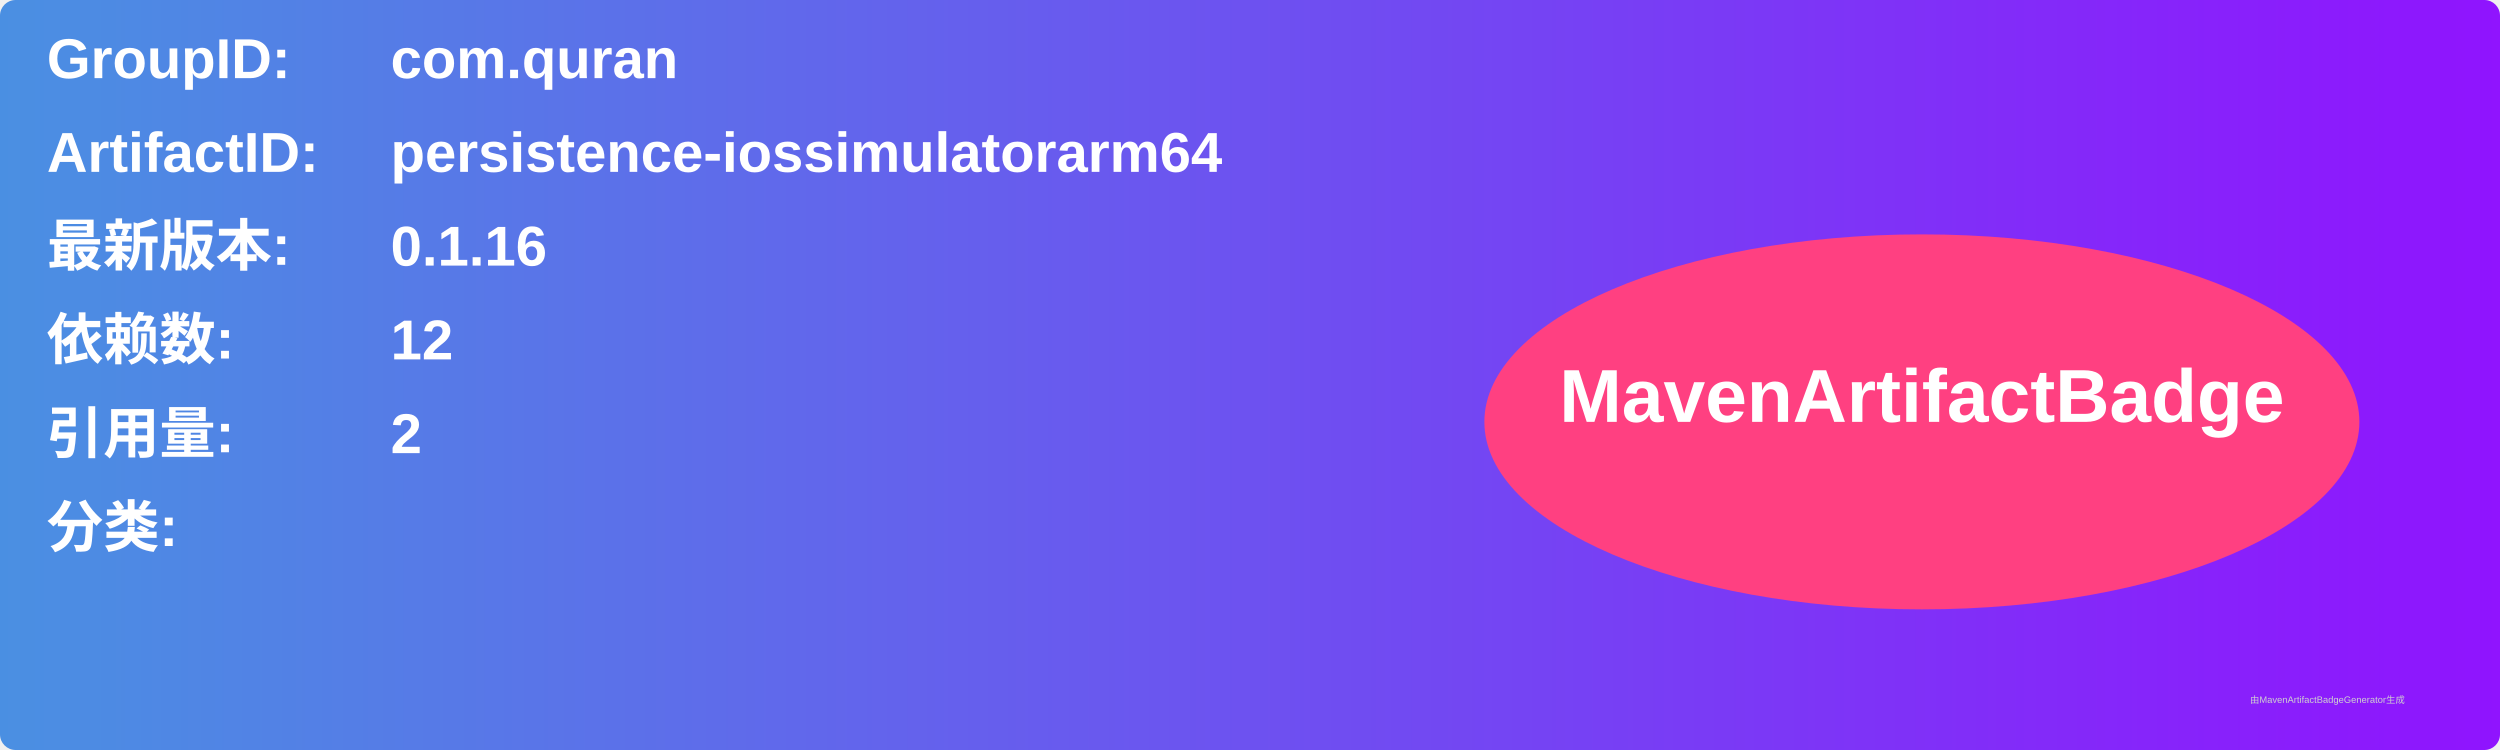
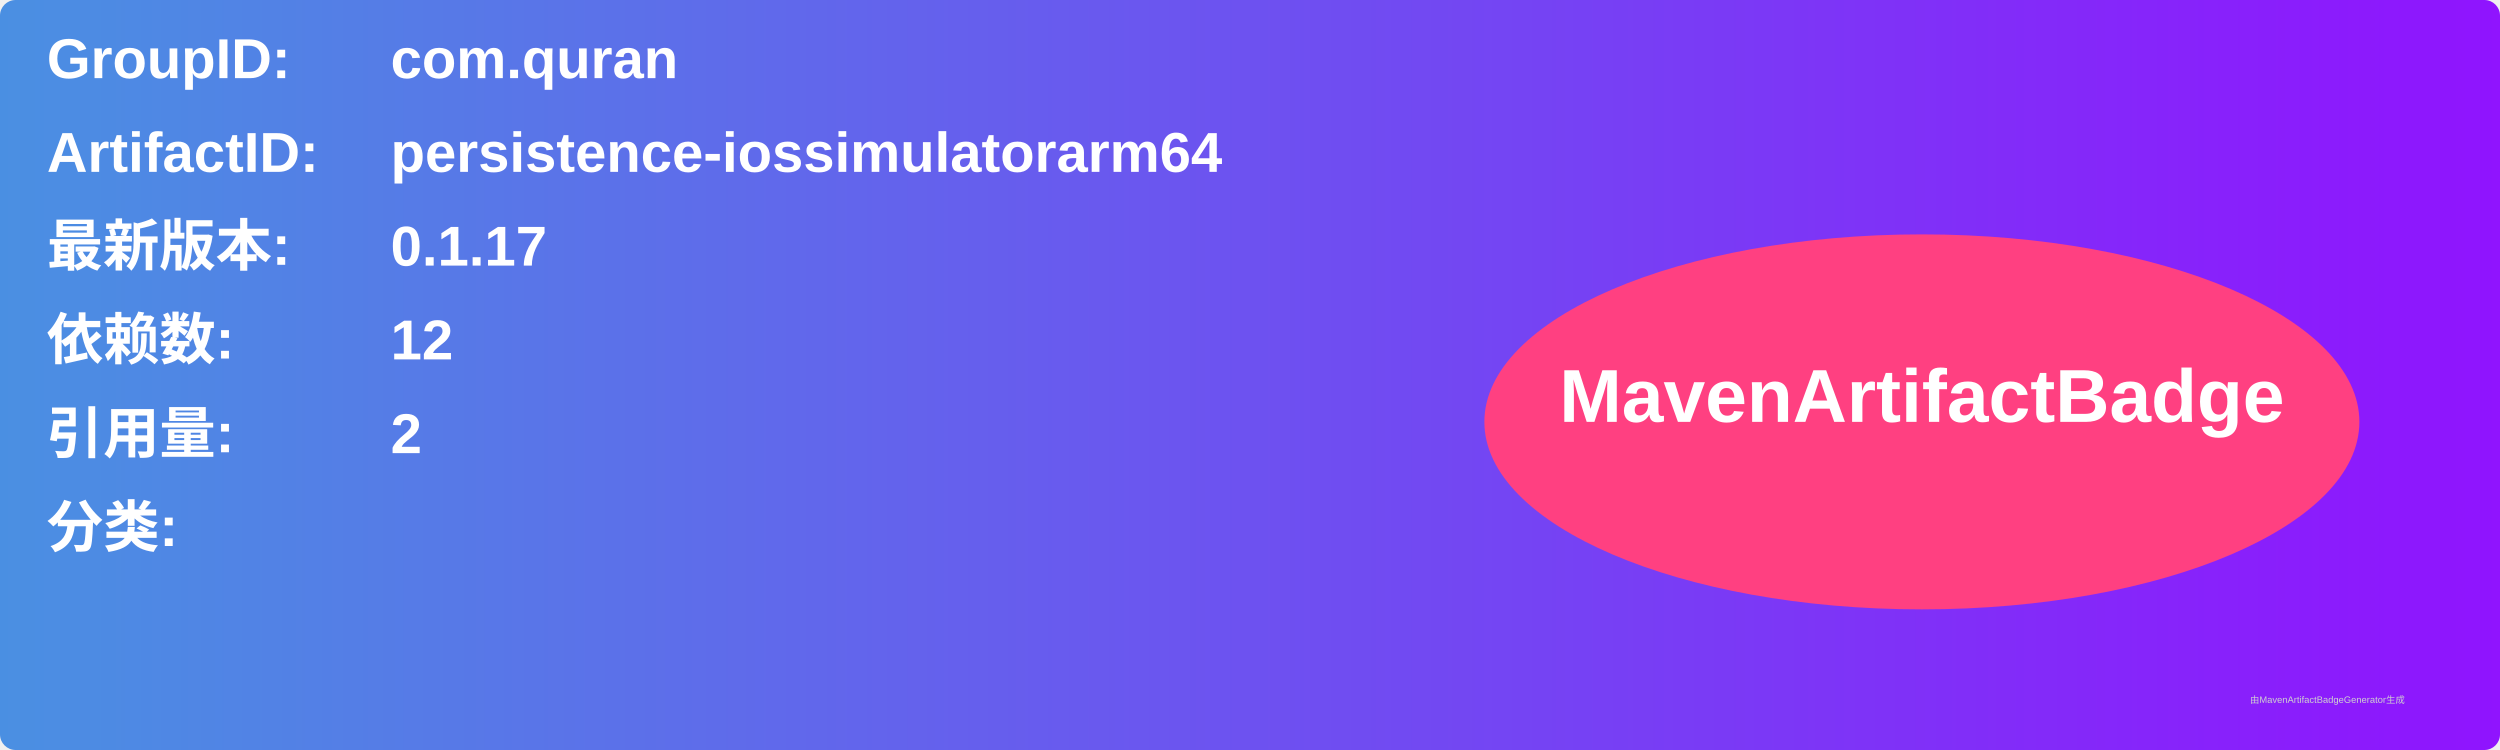
<svg xmlns="http://www.w3.org/2000/svg" width="800" height="240" viewBox="0 0 800 240">
  <linearGradient id="grad" x1="0%" y1="0%" x2="100%" y2="0%">
    <stop offset="0%" stop-color="#4a90e2" />
    <stop offset="100%" stop-color="#9013fe" />
  </linearGradient>
  <rect width="100%" height="100%" rx="5" ry="5" fill="url(#grad)" />
  <g transform="translate(15, 15)">
    <text x="0" y="10" font-family="Arial" font-size="18" fill="white" font-weight="bold" width="260">GroupID:</text>
    <text x="110" y="10" font-family="Arial" font-size="18" fill="white" font-weight="bold" width="460">com.quran</text>
    <text x="0" y="40" font-family="Arial" font-size="18" fill="white" font-weight="bold" width="260">ArtifactID:</text>
    <text x="110" y="40" font-family="Arial" font-size="18" fill="white" font-weight="bold" width="460">persistence-iossimulatorarm64</text>
    <text x="0" y="70" font-family="Arial" font-size="18" fill="white" font-weight="bold">最新版本:</text>
    <text x="110" y="70" font-family="Arial" font-size="18" fill="white" font-weight="bold">
-       <tspan font-weight="bold">0.1.16</tspan>
+       <tspan font-weight="bold">0.1.17</tspan>
    </text>
    <text x="0" y="100" font-family="Arial" font-size="18" fill="white" font-weight="bold">依赖数: </text>
    <text x="110" y="100" font-family="Arial" font-size="18" fill="white">
      <tspan font-weight="bold">12</tspan>
    </text>
    <text x="0" y="130" font-family="Arial" font-size="18" fill="white" font-weight="bold">引用量: </text>
    <text x="110" y="130" font-family="Arial" font-size="18" fill="white">
      <tspan font-weight="bold">2</tspan>
    </text>
    <text x="0" y="160" font-family="Arial" font-size="18" fill="white" font-weight="bold">分类:</text>
    <text x="10" y="190" font-family="Arial" font-size="10" fill="white">
      <tspan font-weight="bold" />
    </text>
    <ellipse cx="600" cy="120" rx="140" ry="60" fill="#ff4081" />
    <text x="600" y="120" text-anchor="middle" font-family="Arial" font-size="24" fill="white" font-weight="bold">MavenArtifactBadge</text>
  </g>
  <text x="720" y="225" font-family="Arial" font-size="3" fill="#d0d0d0">由MavenArtifactBadgeGenerator生成</text>
</svg>
